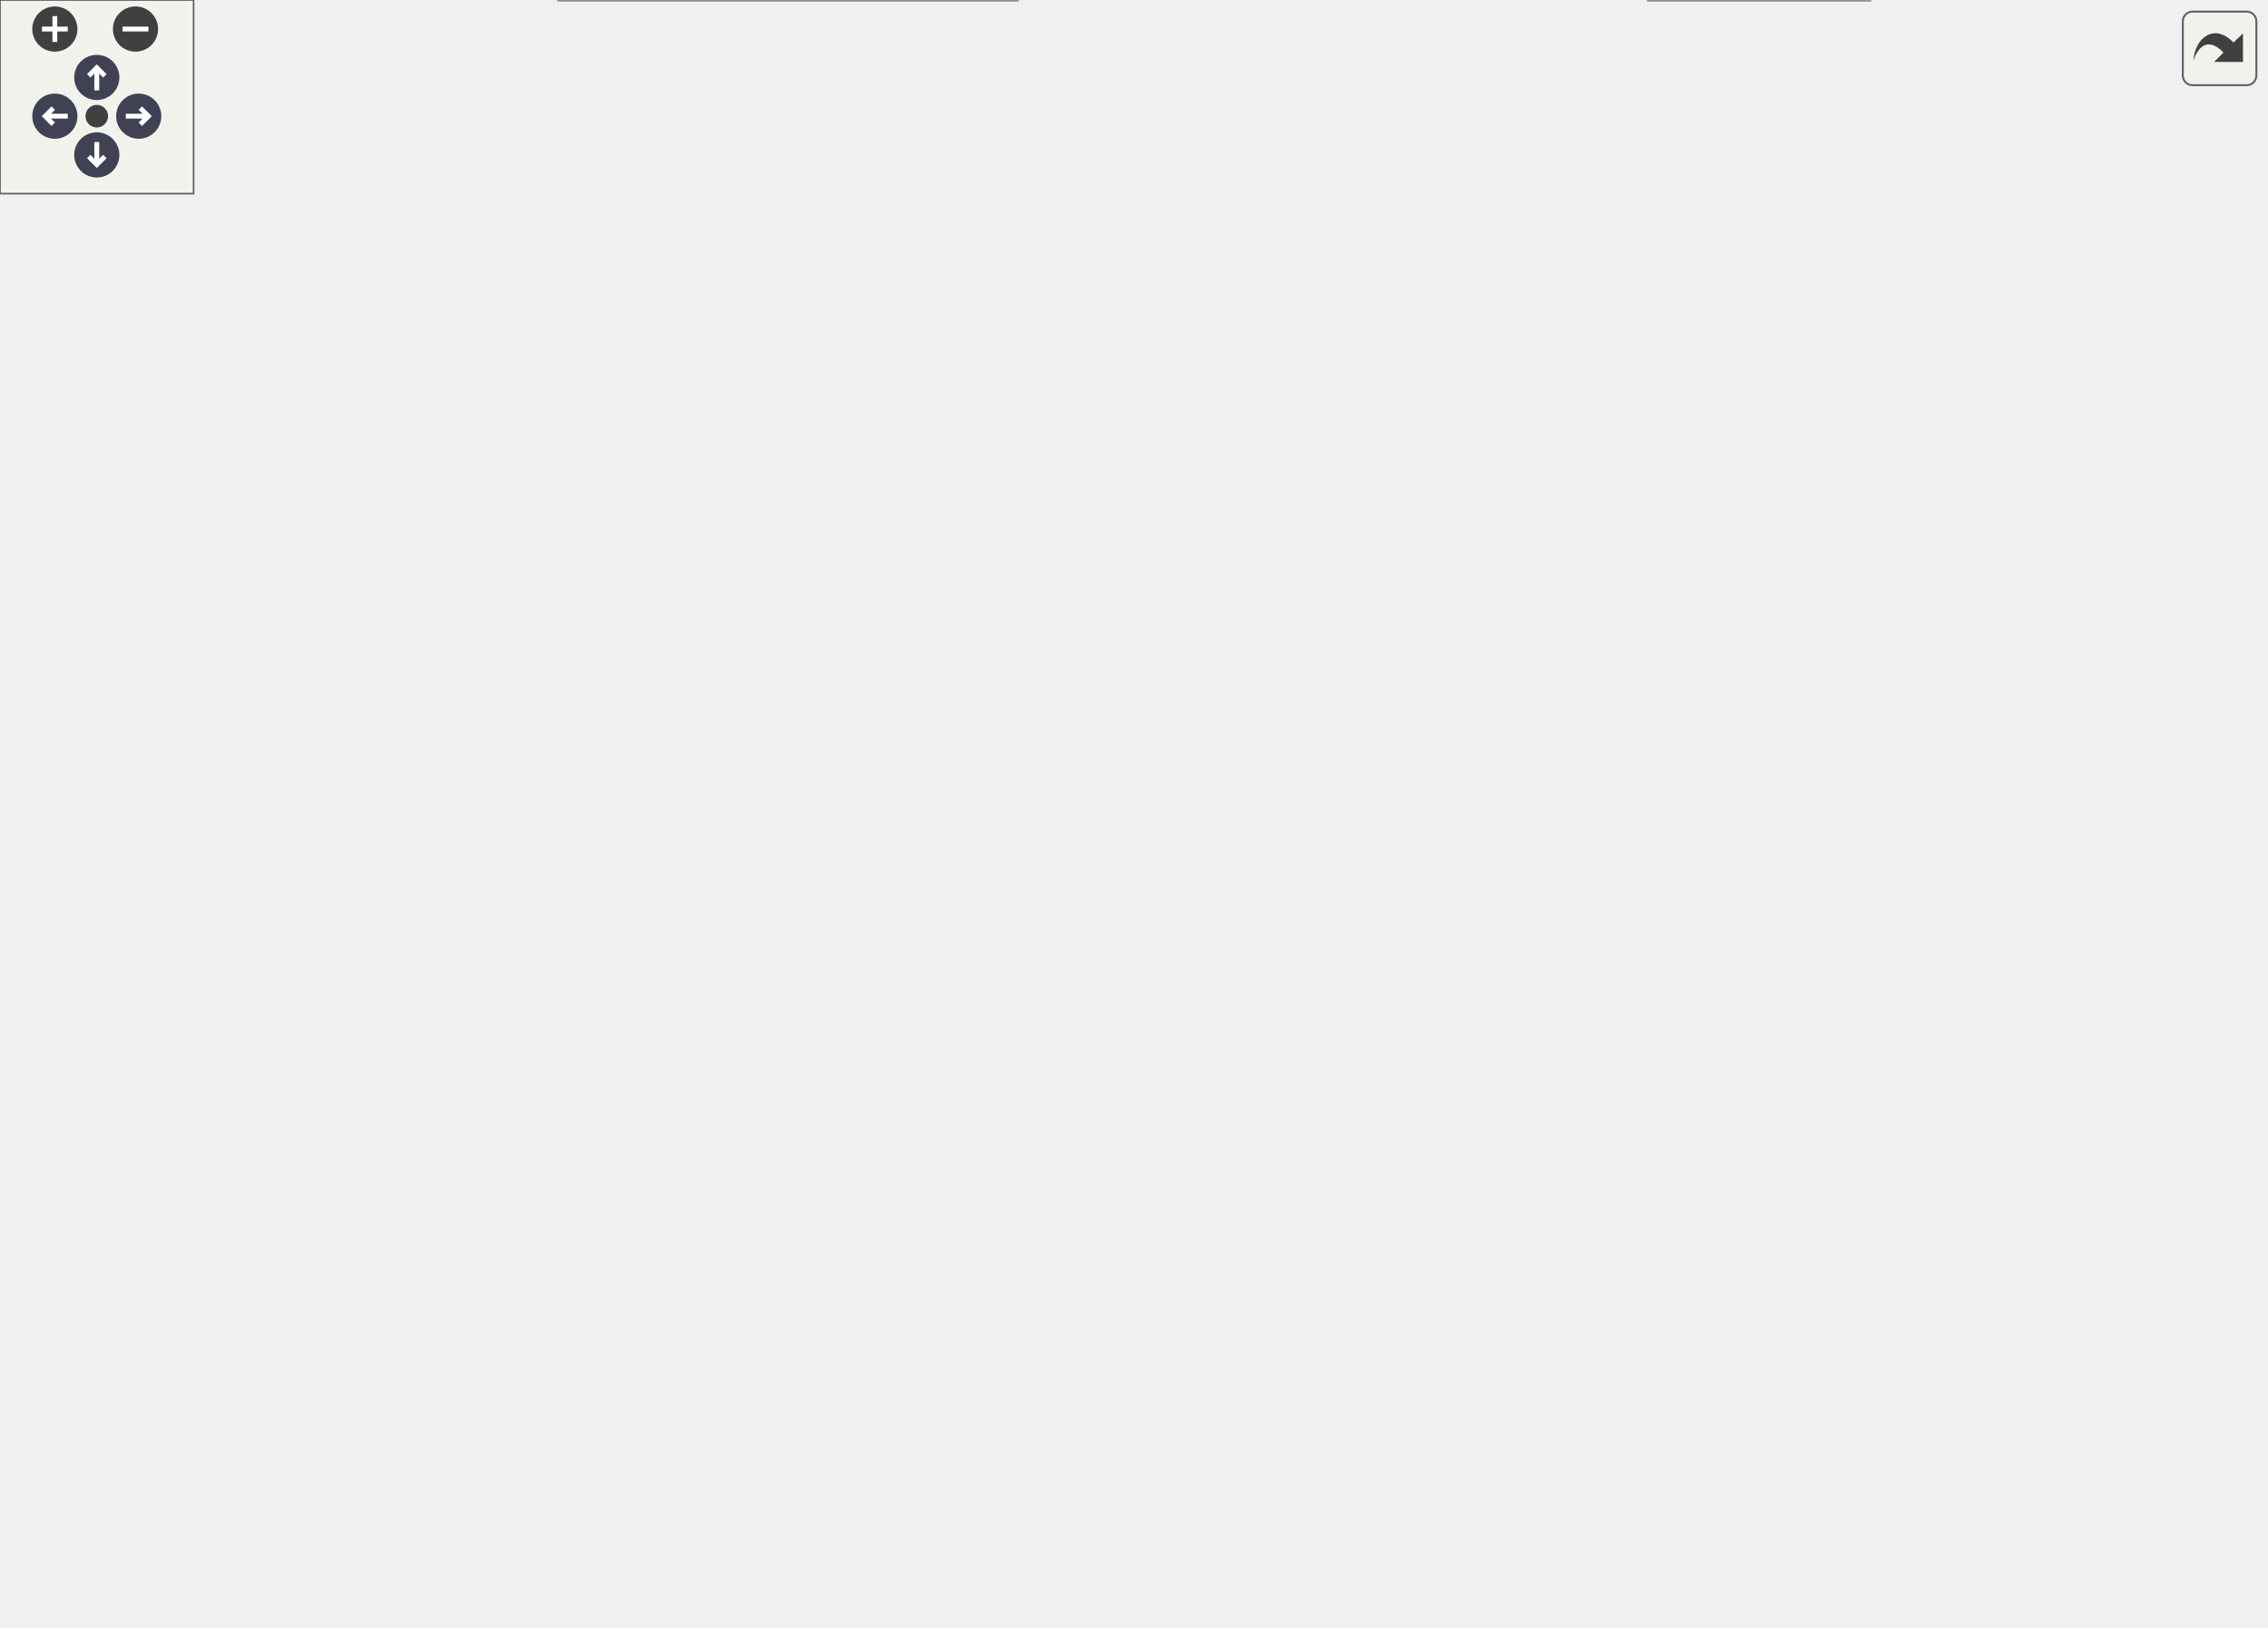
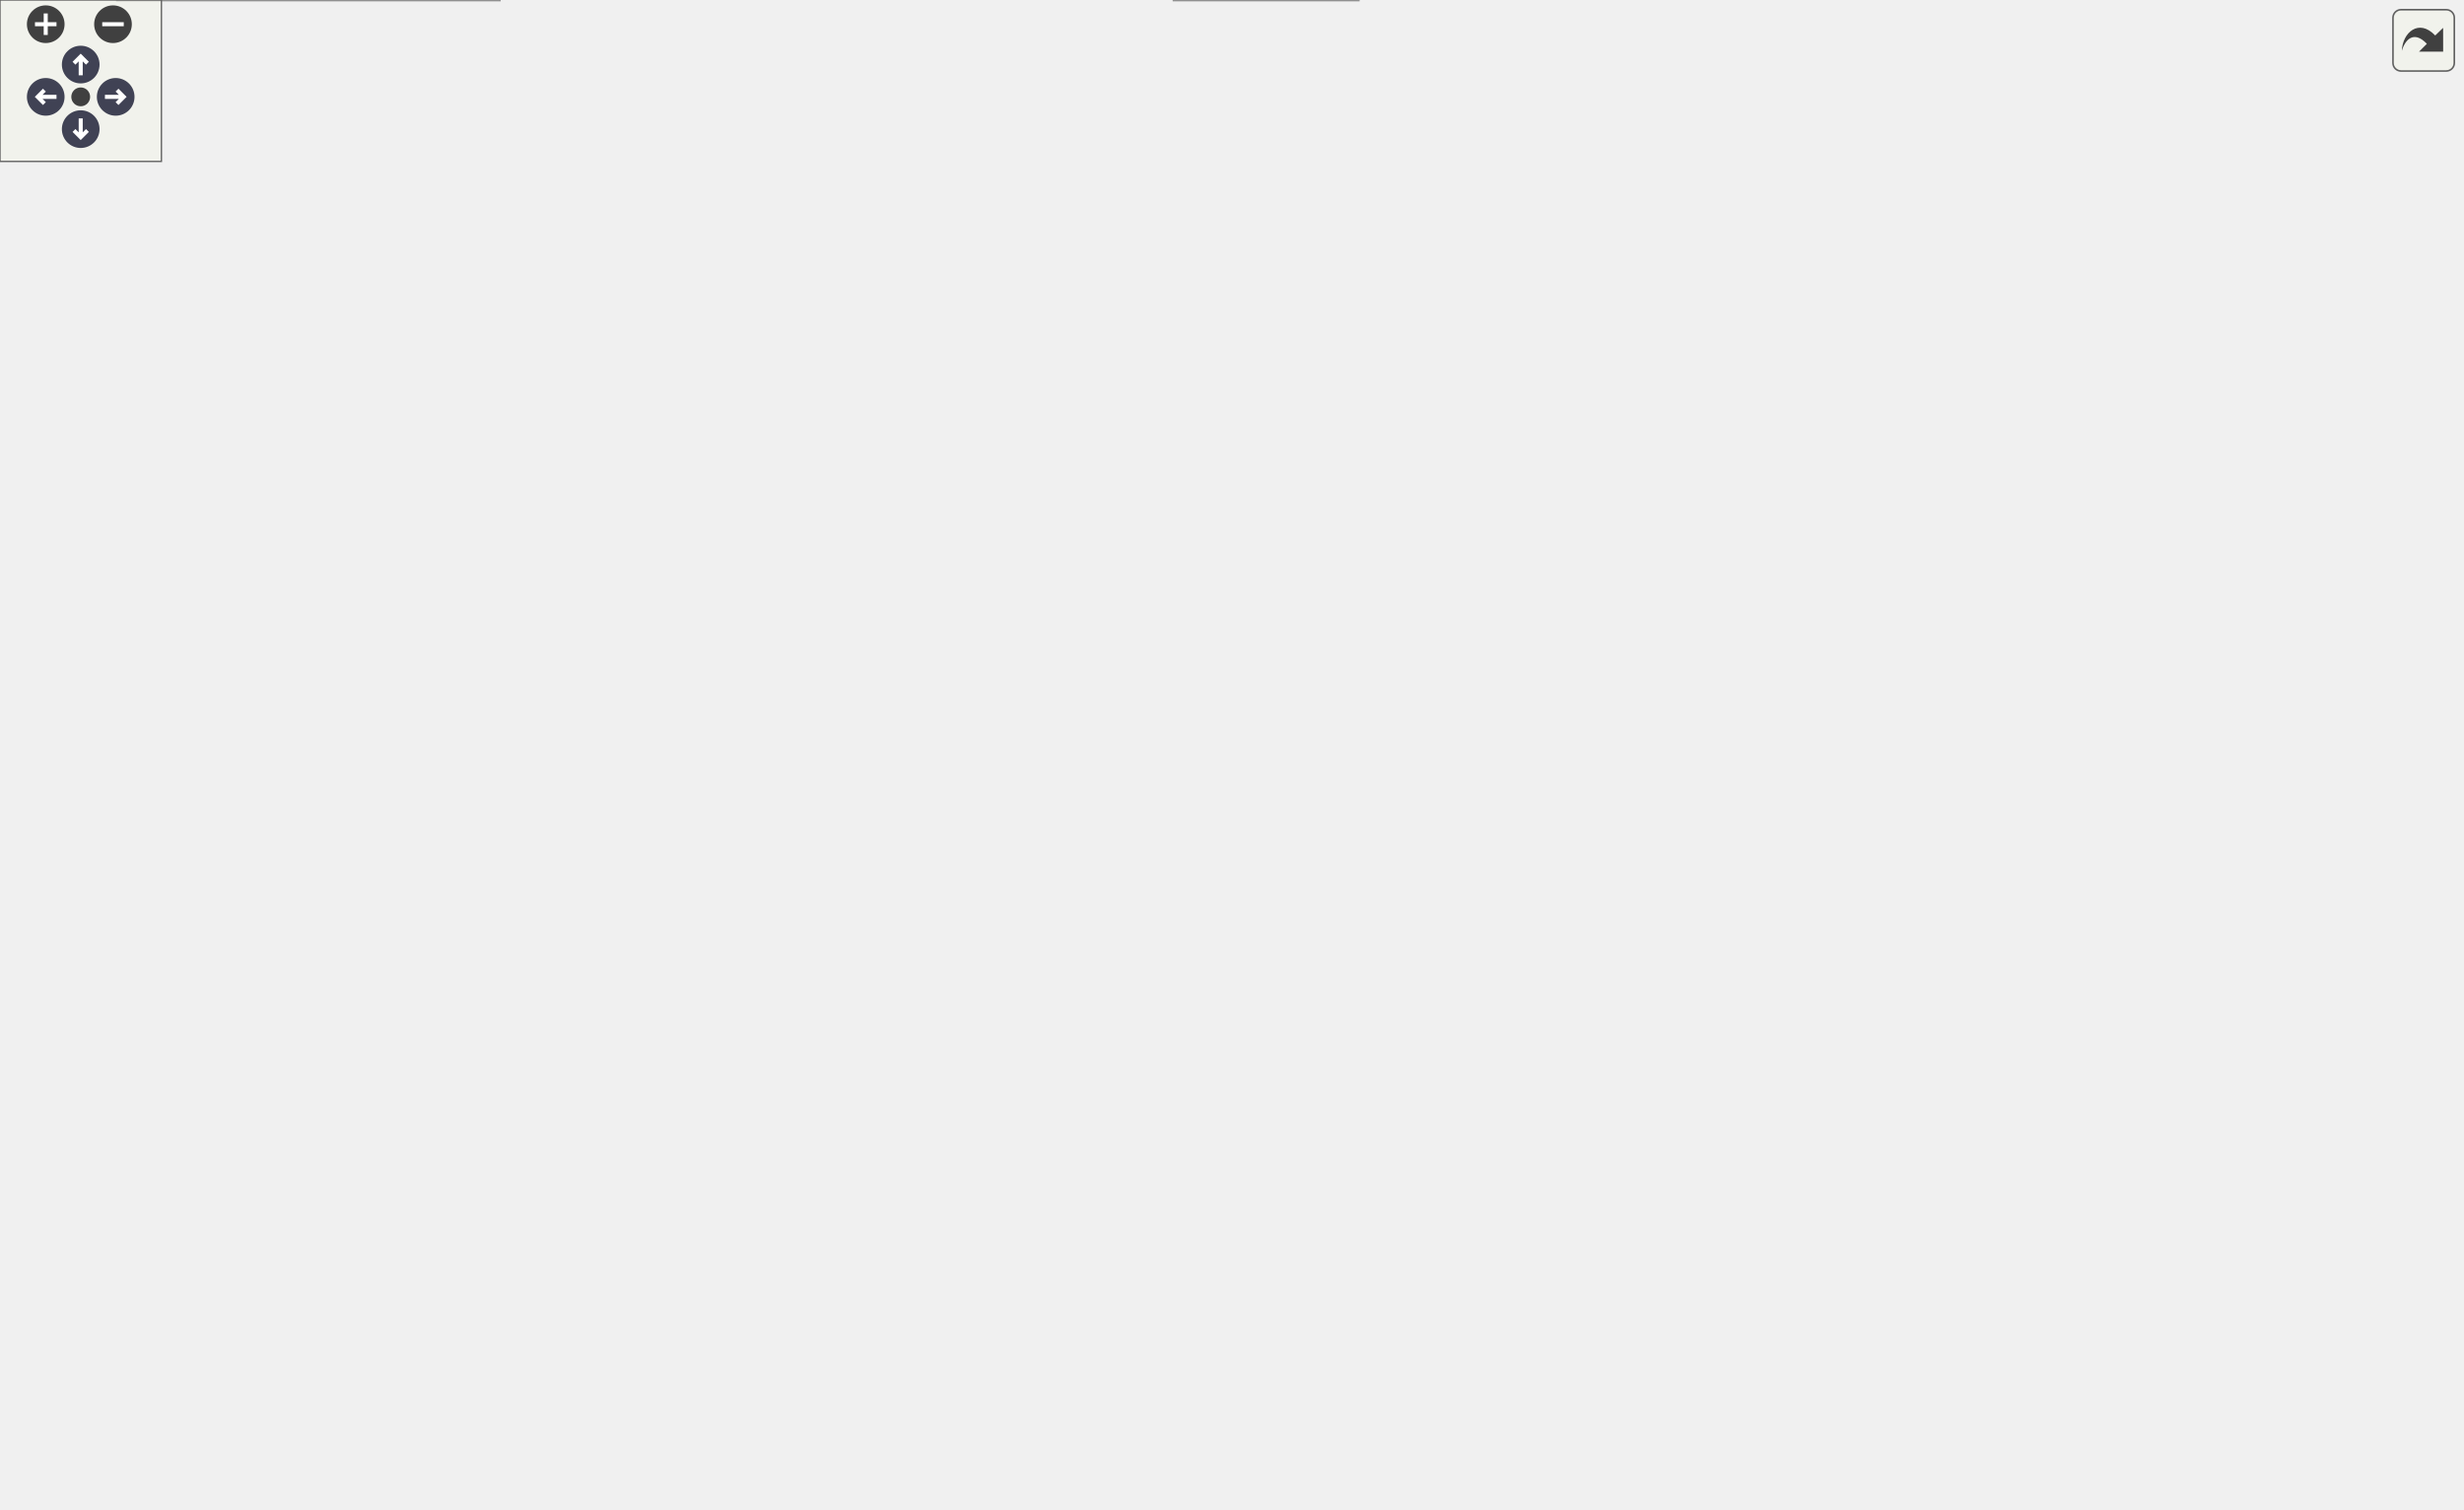
<svg xmlns="http://www.w3.org/2000/svg" xmlns:xlink="http://www.w3.org/1999/xlink" id="main" version="1.1" xml:space="preserve">
  <style type="text/css">
.node, .edge {opacity: 0.7;}
.node.selected, .edge.selected {opacity: 1;}
.edge:hover path { stroke: red; }
.edge:hover polygon { stroke: red; fill: red; }
</style>
  <defs>
    <circle id="rim" cx="0" cy="0" r="7" />
    <circle id="rim2" cx="0" cy="0" r="3.5" />
    <g id="zoomPlus">
      <use xlink:href="#rim" fill="#404040">
        <set attributeName="fill" to="#808080" begin="zoomplus.mouseover" end="zoomplus.mouseout" />
      </use>
      <path d="M-4,0h8M0,-4v8" fill="none" stroke="white" stroke-width="1.5" pointer-events="none" />
    </g>
    <g id="zoomMin">
      <use xlink:href="#rim" fill="#404040">
        <set attributeName="fill" to="#808080" begin="zoomminus.mouseover" end="zoomminus.mouseout" />
      </use>
      <path d="M-4,0h8" fill="none" stroke="white" stroke-width="1.5" pointer-events="none" />
    </g>
    <g id="arrowUp" transform="translate(30 24)">
      <use xlink:href="#rim" />
      <path pointer-events="none" fill="none" stroke="white" stroke-width="1.5" d="M0,-3.0v7 M-2.5,-0.5L0,-3.0L2.5,-0.5" />
    </g>
    <g id="arrowRight" transform="rotate(90) translate(36 -43)">
      <use xlink:href="#rim" />
      <path pointer-events="none" fill="none" stroke="white" stroke-width="1.5" d="M0,-3.0v7 M-2.5,-0.5L0,-3.0L2.5,-0.5" />
    </g>
    <g id="arrowDown" transform="rotate(180) translate(-30 -48)">
      <use xlink:href="#rim" />
      <path pointer-events="none" fill="none" stroke="white" stroke-width="1.5" d="M0,-3.0v7 M-2.5,-0.5L0,-3.0L2.5,-0.5" />
    </g>
    <g id="arrowLeft" transform="rotate(270) translate(-36 17)">
      <use xlink:href="#rim" />
      <path pointer-events="none" fill="none" stroke="white" stroke-width="1.5" d="M0,-3.0v7 M-2.5,-0.5L0,-3.0L2.5,-0.5" />
    </g>
    <g id="resetDef">
      <use xlink:href="#rim2" fill="#404040">
        <set attributeName="fill" to="#808080" begin="reset.mouseover" end="reset.mouseout" />
      </use>
    </g>
  </defs>
  <svg id="graph" class="graph">
    <g id="viewport">
      <g id="Node000001" class="node">
        <g id="a_Node000001">
          <a xlink:title="Global integer and precision settings.">
-             <polygon fill="#999999" stroke="#666666" points="442.74,-443.5 327.74,-443.5 327.74,-422.75 442.74,-422.75 442.74,-443.5" />
-             <text xml:space="preserve" text-anchor="middle" x="385.24" y="-430" font-family="Helvetica,sans-Serif" font-size="10.00">include/Settings.hpp</text>
+             <polygon fill="#999999" stroke="#666666" points="507.12,-500.25 392.12,-500.25 392.12,-479.5 507.12,-479.5 507.12,-500.25" />
+             <text xml:space="preserve" text-anchor="middle" x="449.62" y="-486.75" font-family="Helvetica,sans-Serif" font-size="10.00">include/Settings.hpp</text>
          </a>
        </g>
      </g>
      <g id="Node000002" class="node">
        <g id="a_Node000002">
          <a xlink:href="_move__tracker_8hpp.html" target="_top" xlink:title="Track ergodic moves.">
-             <polygon fill="white" stroke="#666666" points="186.49,-260.5 45.99,-260.5 45.99,-239.75 186.49,-239.75 186.49,-260.5" />
-             <text xml:space="preserve" text-anchor="middle" x="116.24" y="-247" font-family="Helvetica,sans-Serif" font-size="10.00">include/Move_tracker.hpp</text>
+             <polygon fill="white" stroke="#666666" points="273.88,-443.5 133.38,-443.5 133.38,-422.75 273.88,-422.75 273.88,-443.5" />
+             <text xml:space="preserve" text-anchor="middle" x="203.62" y="-430" font-family="Helvetica,sans-Serif" font-size="10.00">include/Move_tracker.hpp</text>
          </a>
        </g>
      </g>
      <g id="edge1_Node000001_Node000002" class="edge">
        <g id="a_edge1_Node000001_Node000002">
          <a xlink:title=" ">
-             <path fill="none" stroke="#63b8ff" d="M316.23,-421.5C216.85,-404.6 41.36,-368.21 5.24,-317.25 -14.67,-289.16 29.21,-270.98 67.53,-260.93" />
-             <polygon fill="#63b8ff" stroke="#63b8ff" points="315.43,-424.92 325.88,-423.12 316.59,-418.01 315.43,-424.92" />
+             <path fill="none" stroke="#63b8ff" d="M394.23,-476.55C350.03,-466.71 288.94,-453.11 247.95,-443.99" />
+             <polygon fill="#63b8ff" stroke="#63b8ff" points="393.36,-479.94 403.88,-478.69 394.88,-473.11 393.36,-479.94" />
          </a>
        </g>
      </g>
      <g id="Node000010" class="node">
        <g id="a_Node000010">
+           <a xlink:href="_utilities_8hpp.html" target="_top" xlink:title="Utility functions.">
+             <polygon fill="white" stroke="#666666" points="501.38,-380.38 387.88,-380.38 387.88,-359.62 501.38,-359.62 501.38,-380.38" />
+             <text xml:space="preserve" text-anchor="middle" x="444.62" y="-366.88" font-family="Helvetica,sans-Serif" font-size="10.00">include/Utilities.hpp</text>
+           </a>
+         </g>
+       </g>
+       <g id="edge30_Node000001_Node000010" class="edge">
+         <g id="a_edge30_Node000001_Node000010">
+           <a xlink:title=" ">
+             <path fill="none" stroke="#63b8ff" d="M448.73,-467.83C447.64,-442.15 445.85,-399.8 445.04,-380.78" />
+             <polygon fill="#63b8ff" stroke="#63b8ff" points="445.23,-467.87 449.15,-477.72 452.22,-467.58 445.23,-467.87" />
+           </a>
+         </g>
+       </g>
+       <g id="Node000016" class="node">
+         <g id="a_Node000016">
+           <a xlink:href="cdt-viewer_8cpp.html" target="_top" xlink:title="Render versioned 3D triangulation fixtures with CGAL and Qt.">
+             <polygon fill="white" stroke="#666666" points="768.5,-317.25 664.75,-317.25 664.75,-296.5 768.5,-296.5 768.5,-317.25" />
+             <text xml:space="preserve" text-anchor="middle" x="716.62" y="-303.75" font-family="Helvetica,sans-Serif" font-size="10.00">src/cdt-viewer.cpp</text>
+           </a>
+         </g>
+       </g>
+       <g id="edge31_Node000001_Node000016" class="edge">
+         <g id="a_edge31_Node000001_Node000016">
+           <a xlink:title=" ">
+             <path fill="none" stroke="#63b8ff" d="M469.48,-472.18C501.85,-445.38 568.5,-391.85 629.62,-353.25 651.37,-339.52 677.74,-326.2 695.7,-317.58" />
+             <polygon fill="#63b8ff" stroke="#63b8ff" points="467.55,-469.24 462.1,-478.33 472.03,-474.62 467.55,-469.24" />
+           </a>
+         </g>
+       </g>
+       <g id="Node000017" class="node">
+         <g id="a_Node000017">
          <a xlink:href="_mpfr__value_8hpp.html" target="_top" xlink:title="Scope-owned, value-returning MPFR operations.">
-             <polygon fill="white" stroke="#666666" points="688.24,-380.38 558.24,-380.38 558.24,-359.62 688.24,-359.62 688.24,-380.38" />
-             <text xml:space="preserve" text-anchor="middle" x="623.24" y="-366.88" font-family="Helvetica,sans-Serif" font-size="10.00">include/Mpfr_value.hpp</text>
-           </a>
-         </g>
-       </g>
-       <g id="edge12_Node000001_Node000010" class="edge">
-         <g id="a_edge12_Node000001_Node000010">
-           <a xlink:title=" ">
-             <path fill="none" stroke="#63b8ff" d="M434.38,-419.5C479.1,-408.02 544.19,-391.3 585.1,-380.8" />
-             <polygon fill="#63b8ff" stroke="#63b8ff" points="433.76,-416.05 424.95,-421.93 435.5,-422.83 433.76,-416.05" />
-           </a>
-         </g>
-       </g>
-       <g id="Node000012" class="node">
-         <g id="a_Node000012">
-           <a xlink:href="_triangulation__traits_8hpp.html" target="_top" xlink:title="Traits class for particular uses of CGAL.">
-             <polygon fill="white" stroke="#666666" points="329.87,-386.75 212.62,-386.75 212.62,-353.25 329.87,-353.25 329.87,-386.75" />
-             <text xml:space="preserve" text-anchor="start" x="220.62" y="-373.25" font-family="Helvetica,sans-Serif" font-size="10.00">include/Triangulation</text>
-             <text xml:space="preserve" text-anchor="middle" x="271.24" y="-360.5" font-family="Helvetica,sans-Serif" font-size="10.00">_traits.hpp</text>
-           </a>
-         </g>
-       </g>
-       <g id="edge15_Node000001_Node000012" class="edge">
-         <g id="a_edge15_Node000001_Node000012">
-           <a xlink:title=" ">
-             <path fill="none" stroke="#63b8ff" d="M357.09,-417.03C340.22,-407.98 318.76,-396.48 301.52,-387.23" />
-             <polygon fill="#63b8ff" stroke="#63b8ff" points="355.13,-419.95 365.59,-421.59 358.43,-413.78 355.13,-419.95" />
-           </a>
-         </g>
-       </g>
-       <g id="Node000018" class="node">
-         <g id="a_Node000018">
-           <a xlink:href="cdt-viewer_8cpp.html" target="_top" xlink:title="Render versioned 3D triangulation fixtures with CGAL and Qt.">
-             <polygon fill="white" stroke="#666666" points="464.12,-317.25 360.37,-317.25 360.37,-296.5 464.12,-296.5 464.12,-317.25" />
-             <text xml:space="preserve" text-anchor="middle" x="412.24" y="-303.75" font-family="Helvetica,sans-Serif" font-size="10.00">src/cdt-viewer.cpp</text>
-           </a>
-         </g>
-       </g>
-       <g id="edge30_Node000001_Node000018" class="edge">
-         <g id="a_edge30_Node000001_Node000018">
-           <a xlink:title=" ">
-             <path fill="none" stroke="#63b8ff" d="M389.74,-411.43C395.64,-384.26 405.77,-337.68 410.13,-317.58" />
-             <polygon fill="#63b8ff" stroke="#63b8ff" points="386.39,-410.38 387.68,-420.9 393.23,-411.87 386.39,-410.38" />
+             <polygon fill="white" stroke="#666666" points="421.62,-443.5 291.62,-443.5 291.62,-422.75 421.62,-422.75 421.62,-443.5" />
+             <text xml:space="preserve" text-anchor="middle" x="356.62" y="-430" font-family="Helvetica,sans-Serif" font-size="10.00">include/Mpfr_value.hpp</text>
+           </a>
+         </g>
+       </g>
+       <g id="edge23_Node000001_Node000017" class="edge">
+         <g id="a_edge23_Node000001_Node000017">
+           <a xlink:title=" ">
+             <path fill="none" stroke="#63b8ff" d="M423.09,-473.26C406.99,-463.78 386.95,-451.98 373.11,-443.83" />
+             <polygon fill="#63b8ff" stroke="#63b8ff" points="421.3,-476.26 431.69,-478.32 424.85,-470.23 421.3,-476.26" />
          </a>
        </g>
      </g>
      <g id="Node000019" class="node">
        <g id="a_Node000019">
-           <a xlink:href="_utilities_8hpp.html" target="_top" xlink:title="Utility functions.">
-             <polygon fill="white" stroke="#666666" points="526.99,-380.38 413.49,-380.38 413.49,-359.62 526.99,-359.62 526.99,-380.38" />
-             <text xml:space="preserve" text-anchor="middle" x="470.24" y="-366.88" font-family="Helvetica,sans-Serif" font-size="10.00">include/Utilities.hpp</text>
-           </a>
-         </g>
-       </g>
-       <g id="edge23_Node000001_Node000019" class="edge">
-         <g id="a_edge23_Node000001_Node000019">
-           <a xlink:title=" ">
-             <path fill="none" stroke="#63b8ff" d="M407.87,-415.85C423.4,-404.68 443.5,-390.23 456.62,-380.8" />
-             <polygon fill="#63b8ff" stroke="#63b8ff" points="406.2,-412.74 400.13,-421.42 410.29,-418.42 406.2,-412.74" />
+           <a xlink:href="_triangulation__traits_8hpp.html" target="_top" xlink:title="Traits class for particular uses of CGAL.">
+             <polygon fill="white" stroke="#666666" points="756.25,-386.75 639,-386.75 639,-353.25 756.25,-353.25 756.25,-386.75" />
+             <text xml:space="preserve" text-anchor="start" x="647" y="-373.25" font-family="Helvetica,sans-Serif" font-size="10.00">include/Triangulation</text>
+             <text xml:space="preserve" text-anchor="middle" x="697.62" y="-360.5" font-family="Helvetica,sans-Serif" font-size="10.00">_traits.hpp</text>
+           </a>
+         </g>
+       </g>
+       <g id="edge26_Node000001_Node000019" class="edge">
+         <g id="a_edge26_Node000001_Node000019">
+           <a xlink:title=" ">
+             <path fill="none" stroke="#63b8ff" d="M506.07,-476.26C534.4,-468.77 568.75,-457.89 597.62,-443.5 628.52,-428.1 660.11,-403.39 679.3,-387.18" />
+             <polygon fill="#63b8ff" stroke="#63b8ff" points="505.42,-472.81 496.6,-478.68 507.16,-479.59 505.42,-472.81" />
          </a>
        </g>
      </g>
      <g id="Node000003" class="node">
        <g id="a_Node000003">
          <a xlink:href="_ergodic__moves__3_8hpp.html" target="_top" xlink:title="Pachner moves on 2+1 dimensional foliated Delaunay triangulations.">
-             <polygon fill="white" stroke="#666666" points="371.49,-147 242.99,-147 242.99,-113.5 371.49,-113.5 371.49,-147" />
-             <text xml:space="preserve" text-anchor="start" x="250.99" y="-133.5" font-family="Helvetica,sans-Serif" font-size="10.00">include/Ergodic_moves</text>
-             <text xml:space="preserve" text-anchor="middle" x="307.24" y="-120.75" font-family="Helvetica,sans-Serif" font-size="10.00">_3.hpp</text>
+             <polygon fill="white" stroke="#666666" points="284.88,-147 156.38,-147 156.38,-113.5 284.88,-113.5 284.88,-147" />
+             <text xml:space="preserve" text-anchor="start" x="164.38" y="-133.5" font-family="Helvetica,sans-Serif" font-size="10.00">include/Ergodic_moves</text>
+             <text xml:space="preserve" text-anchor="middle" x="220.62" y="-120.75" font-family="Helvetica,sans-Serif" font-size="10.00">_3.hpp</text>
          </a>
        </g>
      </g>
      <g id="edge2_Node000002_Node000003" class="edge">
        <g id="a_edge2_Node000002_Node000003">
          <a xlink:title=" ">
-             <path fill="none" stroke="#63b8ff" d="M198.13,-240.31C225.55,-233.86 254.62,-222.78 276.24,-203.75 292.89,-189.1 300.88,-163.96 304.51,-147.47" />
-             <polygon fill="#63b8ff" stroke="#63b8ff" points="197.43,-236.88 188.39,-242.4 198.9,-243.72 197.43,-236.88" />
+             <path fill="none" stroke="#63b8ff" d="M208.22,-411.41C213.25,-386.84 220.62,-344.58 220.62,-307.88 220.62,-307.88 220.62,-307.88 220.62,-249.12 220.62,-212.7 220.62,-169.94 220.62,-147.27" />
+             <polygon fill="#63b8ff" stroke="#63b8ff" points="204.82,-410.53 206.16,-421.04 211.67,-411.99 204.82,-410.53" />
          </a>
        </g>
      </g>
      <g id="Node000008" class="node">
        <g id="a_Node000008">
          <a xlink:href="_move__outcome_8hpp.html" target="_top" xlink:title="Structured Pachner-move failures and transition outcomes.">
-             <polygon fill="white" stroke="#666666" points="267.37,-203.75 117.12,-203.75 117.12,-183 267.37,-183 267.37,-203.75" />
-             <text xml:space="preserve" text-anchor="middle" x="192.24" y="-190.25" font-family="Helvetica,sans-Serif" font-size="10.00">include/Move_outcome.hpp</text>
+             <polygon fill="white" stroke="#666666" points="192.75,-260.5 42.5,-260.5 42.5,-239.75 192.75,-239.75 192.75,-260.5" />
+             <text xml:space="preserve" text-anchor="middle" x="117.62" y="-247" font-family="Helvetica,sans-Serif" font-size="10.00">include/Move_outcome.hpp</text>
          </a>
        </g>
      </g>
      <g id="edge7_Node000002_Node000008" class="edge">
        <g id="a_edge7_Node000002_Node000008">
          <a xlink:title=" ">
-             <path fill="none" stroke="#63b8ff" d="M139.06,-232.69C152.01,-223.36 167.78,-212 178.77,-204.08" />
-             <polygon fill="#63b8ff" stroke="#63b8ff" points="137.13,-229.77 131.06,-238.45 141.22,-235.45 137.13,-229.77" />
+             <path fill="none" stroke="#63b8ff" d="M194.25,-412.39C175.91,-373.8 135.89,-289.57 122.27,-260.9" />
+             <polygon fill="#63b8ff" stroke="#63b8ff" points="190.9,-413.5 198.35,-421.03 197.22,-410.49 190.9,-413.5" />
          </a>
        </g>
      </g>
      <g id="Node000009" class="node">
        <g id="a_Node000009">
          <a xlink:href="_move__run_8hpp.html" target="_top" xlink:title="Shared value-oriented orchestration for ergodic-move strategies.">
-             <polygon fill="white" stroke="#666666" points="224.87,-140.62 101.62,-140.62 101.62,-119.88 224.87,-119.88 224.87,-140.62" />
-             <text xml:space="preserve" text-anchor="middle" x="163.24" y="-127.12" font-family="Helvetica,sans-Serif" font-size="10.00">include/Move_run.hpp</text>
+             <polygon fill="white" stroke="#666666" points="123.25,-140.62 0,-140.62 0,-119.88 123.25,-119.88 123.25,-140.62" />
+             <text xml:space="preserve" text-anchor="middle" x="61.62" y="-127.12" font-family="Helvetica,sans-Serif" font-size="10.00">include/Move_run.hpp</text>
          </a>
        </g>
      </g>
      <g id="edge9_Node000002_Node000009" class="edge">
        <g id="a_edge9_Node000002_Node000009">
          <a xlink:title=" ">
-             <path fill="none" stroke="#63b8ff" d="M108.52,-228.71C104.66,-215.23 102,-197.45 108.24,-183 116.1,-164.83 133.82,-150.09 147.04,-141.05" />
-             <polygon fill="#63b8ff" stroke="#63b8ff" points="105.07,-229.44 111.54,-237.83 111.71,-227.23 105.07,-229.44" />
+             <path fill="none" stroke="#63b8ff" d="M144.15,-419.41C88.74,-403.66 14.62,-370.83 14.62,-307.88 14.62,-307.88 14.62,-307.88 14.62,-249.12 14.62,-206.38 41.62,-160.73 54.69,-141.12" />
+             <polygon fill="#63b8ff" stroke="#63b8ff" points="142.92,-422.7 153.49,-421.94 144.75,-415.95 142.92,-422.7" />
+           </a>
+         </g>
+       </g>
+       <g id="edge12_Node000002_Node000010" class="edge">
+         <g id="a_edge12_Node000002_Node000010">
+           <a xlink:title=" ">
+             <path fill="none" stroke="#63b8ff" d="M253.39,-419.5C298.67,-408.02 364.58,-391.3 406,-380.8" />
+             <polygon fill="#63b8ff" stroke="#63b8ff" points="252.65,-416.08 243.81,-421.93 254.37,-422.87 252.65,-416.08" />
          </a>
        </g>
      </g>
      <g id="Node000004" class="node">
        <g id="a_Node000004">
          <a xlink:href="_metropolis_8hpp.html" target="_top" xlink:title="Perform Metropolis-Hastings algorithm on Delaunay Triangulations.">
-             <polygon fill="white" stroke="#666666" points="532.74,-77.5 405.74,-77.5 405.74,-56.75 532.74,-56.75 532.74,-77.5" />
-             <text xml:space="preserve" text-anchor="middle" x="469.24" y="-64" font-family="Helvetica,sans-Serif" font-size="10.00">include/Metropolis.hpp</text>
+             <polygon fill="white" stroke="#666666" points="391.12,-77.5 264.12,-77.5 264.12,-56.75 391.12,-56.75 391.12,-77.5" />
+             <text xml:space="preserve" text-anchor="middle" x="327.62" y="-64" font-family="Helvetica,sans-Serif" font-size="10.00">include/Metropolis.hpp</text>
          </a>
        </g>
      </g>
      <g id="edge3_Node000003_Node000004" class="edge">
        <g id="a_edge3_Node000003_Node000004">
          <a xlink:title=" ">
-             <path fill="none" stroke="#63b8ff" d="M360.97,-108.98C388.67,-98.53 421.18,-86.26 443.3,-77.92" />
-             <polygon fill="#63b8ff" stroke="#63b8ff" points="359.77,-105.69 351.65,-112.5 362.24,-112.24 359.77,-105.69" />
+             <path fill="none" stroke="#63b8ff" d="M258.56,-107.58C276.29,-97.45 296.53,-85.89 310.49,-77.92" />
+             <polygon fill="#63b8ff" stroke="#63b8ff" points="257.28,-104.28 250.33,-112.28 260.75,-110.36 257.28,-104.28" />
          </a>
        </g>
      </g>
      <g id="Node000006" class="node">
        <g id="a_Node000006">
          <a xlink:href="_move__command_8hpp.html" target="_top" xlink:title="Do ergodic moves using the Command pattern.">
-             <polygon fill="white" stroke="#666666" points="375.37,-77.5 219.12,-77.5 219.12,-56.75 375.37,-56.75 375.37,-77.5" />
-             <text xml:space="preserve" text-anchor="middle" x="297.24" y="-64" font-family="Helvetica,sans-Serif" font-size="10.00">include/Move_command.hpp</text>
+             <polygon fill="white" stroke="#666666" points="245.75,-77.5 89.5,-77.5 89.5,-56.75 245.75,-56.75 245.75,-77.5" />
+             <text xml:space="preserve" text-anchor="middle" x="167.62" y="-64" font-family="Helvetica,sans-Serif" font-size="10.00">include/Move_command.hpp</text>
          </a>
        </g>
      </g>
      <g id="edge5_Node000003_Node000006" class="edge">
        <g id="a_edge5_Node000003_Node000006">
          <a xlink:title=" ">
-             <path fill="none" stroke="#63b8ff" d="M302.78,-101.98C301.38,-93.41 299.92,-84.5 298.85,-77.97" />
-             <polygon fill="#63b8ff" stroke="#63b8ff" points="299.3,-102.39 304.37,-111.7 306.21,-101.26 299.3,-102.39" />
+             <path fill="none" stroke="#63b8ff" d="M199.25,-104.6C191.16,-95.26 182.4,-85.17 176.16,-77.97" />
+             <polygon fill="#63b8ff" stroke="#63b8ff" points="196.51,-106.78 205.71,-112.05 201.8,-102.2 196.51,-106.78" />
          </a>
        </g>
      </g>
      <g id="Node000005" class="node">
        <g id="a_Node000005">
          <a xlink:href="cdt_8cpp.html" target="_top" xlink:title="The main executable.">
-             <polygon fill="white" stroke="#666666" points="579.49,-20.75 510.99,-20.75 510.99,0 579.49,0 579.49,-20.75" />
-             <text xml:space="preserve" text-anchor="middle" x="545.24" y="-7.25" font-family="Helvetica,sans-Serif" font-size="10.00">src/cdt.cpp</text>
+             <polygon fill="white" stroke="#666666" points="504.88,-20.75 436.38,-20.75 436.38,0 504.88,0 504.88,-20.75" />
+             <text xml:space="preserve" text-anchor="middle" x="470.62" y="-7.25" font-family="Helvetica,sans-Serif" font-size="10.00">src/cdt.cpp</text>
          </a>
        </g>
      </g>
      <g id="edge4_Node000004_Node000005" class="edge">
        <g id="a_edge4_Node000004_Node000005">
          <a xlink:title=" ">
-             <path fill="none" stroke="#63b8ff" d="M492.06,-49.69C505.01,-40.36 520.78,-29 531.77,-21.08" />
-             <polygon fill="#63b8ff" stroke="#63b8ff" points="490.13,-46.77 484.06,-55.45 494.22,-52.45 490.13,-46.77" />
+             <path fill="none" stroke="#63b8ff" d="M363.9,-52.24C389.33,-42.5 422.68,-29.73 445.28,-21.08" />
+             <polygon fill="#63b8ff" stroke="#63b8ff" points="362.69,-48.95 354.6,-55.8 365.19,-55.49 362.69,-48.95" />
          </a>
        </g>
      </g>
      <g id="Node000007" class="node">
        <g id="a_Node000007">
          <a xlink:href="_move__always_8hpp.html" target="_top" xlink:title="Randomly selects moves to always perform on triangulations.">
-             <polygon fill="white" stroke="#666666" points="315.24,-20.75 173.24,-20.75 173.24,0 315.24,0 315.24,-20.75" />
-             <text xml:space="preserve" text-anchor="middle" x="244.24" y="-7.25" font-family="Helvetica,sans-Serif" font-size="10.00">include/Move_always.hpp</text>
+             <polygon fill="white" stroke="#666666" points="185.62,-20.75 43.62,-20.75 43.62,0 185.62,0 185.62,-20.75" />
+             <text xml:space="preserve" text-anchor="middle" x="114.62" y="-7.25" font-family="Helvetica,sans-Serif" font-size="10.00">include/Move_always.hpp</text>
          </a>
        </g>
      </g>
      <g id="edge6_Node000006_Node000007" class="edge">
        <g id="a_edge6_Node000006_Node000007">
          <a xlink:title=" ">
-             <path fill="none" stroke="#63b8ff" d="M279.99,-48.3C271.23,-39.25 260.92,-28.61 253.64,-21.08" />
-             <polygon fill="#63b8ff" stroke="#63b8ff" points="277.24,-50.5 286.72,-55.25 282.27,-45.63 277.24,-50.5" />
+             <path fill="none" stroke="#63b8ff" d="M150.37,-48.3C141.61,-39.25 131.31,-28.61 124.02,-21.08" />
+             <polygon fill="#63b8ff" stroke="#63b8ff" points="147.63,-50.5 157.1,-55.25 152.66,-45.63 147.63,-50.5" />
          </a>
        </g>
      </g>
      <g id="edge8_Node000008_Node000003" class="edge">
        <g id="a_edge8_Node000008_Node000003">
          <a xlink:title=" ">
-             <path fill="none" stroke="#63b8ff" d="M220.64,-177.28C237.66,-168.23 259.31,-156.73 276.7,-147.48" />
-             <polygon fill="#63b8ff" stroke="#63b8ff" points="219.24,-174.06 212.06,-181.84 222.53,-180.24 219.24,-174.06" />
+             <path fill="none" stroke="#63b8ff" d="M133.43,-231.04C153.41,-208.17 187.49,-169.17 206.59,-147.32" />
+             <polygon fill="#63b8ff" stroke="#63b8ff" points="130.99,-228.51 127.05,-238.34 136.27,-233.11 130.99,-228.51" />
          </a>
        </g>
      </g>
      <g id="edge10_Node000009_Node000004" class="edge">
        <g id="a_edge10_Node000009_Node000004">
          <a xlink:title=" ">
-             <path fill="none" stroke="#63b8ff" d="M217.96,-116.95C223.46,-115.77 228.96,-114.6 234.24,-113.5 296.49,-100.59 368.28,-86.9 415.96,-77.98" />
-             <polygon fill="#63b8ff" stroke="#63b8ff" points="217.26,-113.52 208.24,-119.08 218.75,-120.36 217.26,-113.52" />
+             <path fill="none" stroke="#63b8ff" d="M115.28,-116.92C165.29,-105.43 238.89,-88.52 284.99,-77.92" />
+             <polygon fill="#63b8ff" stroke="#63b8ff" points="114.8,-113.44 105.84,-119.09 116.37,-120.26 114.8,-113.44" />
          </a>
        </g>
      </g>
      <g id="edge11_Node000009_Node000007" class="edge">
        <g id="a_edge11_Node000009_Node000007">
          <a xlink:title=" ">
-             <path fill="none" stroke="#63b8ff" d="M175.1,-110.19C184.4,-95.43 197.81,-74.57 210.24,-56.75 219.03,-44.16 229.73,-30.06 236.75,-20.97" />
-             <polygon fill="#63b8ff" stroke="#63b8ff" points="172.27,-108.11 169.93,-118.45 178.2,-111.83 172.27,-108.11" />
+             <path fill="none" stroke="#63b8ff" d="M64.88,-108.39C67.72,-93.48 72.67,-73.23 80.62,-56.75 87.13,-43.27 97.9,-29.81 105.57,-21.08" />
+             <polygon fill="#63b8ff" stroke="#63b8ff" points="61.48,-107.51 63.22,-117.96 68.37,-108.7 61.48,-107.51" />
+           </a>
+         </g>
+       </g>
+       <g id="edge18_Node000010_Node000004" class="edge">
+         <g id="a_edge18_Node000010_Node000004">
+           <a xlink:title=" ">
+             <path fill="none" stroke="#63b8ff" d="M430.82,-349.82C416.02,-327.32 394.62,-288.35 394.62,-251.12 394.62,-251.12 394.62,-251.12 394.62,-192.38 394.62,-144.59 355.75,-97.51 337.22,-77.79" />
+             <polygon fill="#63b8ff" stroke="#63b8ff" points="427.85,-351.67 436.39,-357.95 433.63,-347.72 427.85,-351.67" />
          </a>
        </g>
      </g>
      <g id="Node000011" class="node">
        <g id="a_Node000011">
-           <a xlink:href="_s3_action_8hpp.html" target="_top" xlink:title="Calculate S3 bulk actions on 3D Delaunay Triangulations.">
-             <polygon fill="white" stroke="#666666" points="702.24,-260.5 584.24,-260.5 584.24,-239.75 702.24,-239.75 702.24,-260.5" />
-             <text xml:space="preserve" text-anchor="middle" x="643.24" y="-247" font-family="Helvetica,sans-Serif" font-size="10.00">include/S3Action.hpp</text>
+           <a xlink:href="_foliated__triangulation_8hpp.html" target="_top" xlink:title="Create foliated spherical triangulations.">
+             <polygon fill="white" stroke="#666666" points="646.5,-317.25 464.75,-317.25 464.75,-296.5 646.5,-296.5 646.5,-317.25" />
+             <text xml:space="preserve" text-anchor="middle" x="555.62" y="-303.75" font-family="Helvetica,sans-Serif" font-size="10.00">include/Foliated_triangulation.hpp</text>
          </a>
        </g>
      </g>
      <g id="edge13_Node000010_Node000011" class="edge">
        <g id="a_edge13_Node000010_Node000011">
          <a xlink:title=" ">
-             <path fill="none" stroke="#63b8ff" d="M626.75,-348.31C631.11,-322.66 638.34,-280.01 641.58,-260.9" />
-             <polygon fill="#63b8ff" stroke="#63b8ff" points="623.36,-347.42 625.13,-357.86 630.26,-348.59 623.36,-347.42" />
-           </a>
-         </g>
-       </g>
-       <g id="edge14_Node000011_Node000004" class="edge">
-         <g id="a_edge14_Node000011_Node000004">
-           <a xlink:title=" ">
-             <path fill="none" stroke="#63b8ff" d="M653.54,-229.15C658.99,-215.85 663.57,-198.11 658.24,-183 645.05,-145.59 634.74,-136.25 602.24,-113.5 577.36,-96.08 545.22,-84.87 518.77,-77.96" />
-             <polygon fill="#63b8ff" stroke="#63b8ff" points="650.4,-227.59 649.38,-238.14 656.75,-230.53 650.4,-227.59" />
+             <path fill="none" stroke="#63b8ff" d="M472.47,-353.67C492.96,-342.38 520.21,-327.38 537.84,-317.67" />
+             <polygon fill="#63b8ff" stroke="#63b8ff" points="470.86,-350.56 463.78,-358.45 474.23,-356.69 470.86,-350.56" />
+           </a>
+         </g>
+       </g>
+       <g id="Node000015" class="node">
+         <g id="a_Node000015">
+           <a xlink:href="_runtime__config_8hpp.html" target="_top" xlink:title="Validated runtime configuration for CDT++ command-line programs.">
+             <polygon fill="white" stroke="#666666" points="710.12,-203.75 559.12,-203.75 559.12,-183 710.12,-183 710.12,-203.75" />
+             <text xml:space="preserve" text-anchor="middle" x="634.62" y="-190.25" font-family="Helvetica,sans-Serif" font-size="10.00">include/Runtime_config.hpp</text>
+           </a>
+         </g>
+       </g>
+       <g id="edge19_Node000010_Node000015" class="edge">
+         <g id="a_edge19_Node000010_Node000015">
+           <a xlink:title=" ">
+             <path fill="none" stroke="#63b8ff" d="M442.45,-348.06C441.97,-332.21 443.94,-310.82 455.62,-296.5 484.97,-260.56 513.32,-283.49 553.62,-260.5 582.01,-244.31 610.52,-218.2 624.95,-204.12" />
+             <polygon fill="#63b8ff" stroke="#63b8ff" points="438.95,-348.08 443.13,-357.82 445.93,-347.6 438.95,-348.08" />
+           </a>
+         </g>
+       </g>
+       <g id="edge22_Node000010_Node000016" class="edge">
+         <g id="a_edge22_Node000010_Node000016">
+           <a xlink:title=" ">
+             <path fill="none" stroke="#63b8ff" d="M499.49,-356.67C550.63,-345.18 625.89,-328.27 673.03,-317.67" />
+             <polygon fill="#63b8ff" stroke="#63b8ff" points="498.79,-353.24 489.8,-358.85 500.33,-360.07 498.79,-353.24" />
+           </a>
+         </g>
+       </g>
+       <g id="Node000012" class="node">
+         <g id="a_Node000012">
+           <a xlink:href="_geometry_8hpp.html" target="_top" xlink:title="Geometric scalars of the Manifold used to calculate the Regge action.">
+             <polygon fill="white" stroke="#666666" points="544.88,-260.5 422.38,-260.5 422.38,-239.75 544.88,-239.75 544.88,-260.5" />
+             <text xml:space="preserve" text-anchor="middle" x="483.62" y="-247" font-family="Helvetica,sans-Serif" font-size="10.00">include/Geometry.hpp</text>
+           </a>
+         </g>
+       </g>
+       <g id="edge14_Node000011_Node000012" class="edge">
+         <g id="a_edge14_Node000011_Node000012">
+           <a xlink:title=" ">
+             <path fill="none" stroke="#63b8ff" d="M533.65,-289.16C521.44,-279.88 506.69,-268.67 496.39,-260.83" />
+             <polygon fill="#63b8ff" stroke="#63b8ff" points="531.47,-291.9 541.55,-295.17 535.71,-286.33 531.47,-291.9" />
          </a>
        </g>
      </g>
      <g id="Node000013" class="node">
        <g id="a_Node000013">
-           <a xlink:href="_foliated__triangulation_8hpp.html" target="_top" xlink:title="Create foliated spherical triangulations.">
-             <polygon fill="white" stroke="#666666" points="342.12,-317.25 160.37,-317.25 160.37,-296.5 342.12,-296.5 342.12,-317.25" />
-             <text xml:space="preserve" text-anchor="middle" x="251.24" y="-303.75" font-family="Helvetica,sans-Serif" font-size="10.00">include/Foliated_triangulation.hpp</text>
-           </a>
-         </g>
-       </g>
-       <g id="edge16_Node000012_Node000013" class="edge">
-         <g id="a_edge16_Node000012_Node000013">
-           <a xlink:title=" ">
-             <path fill="none" stroke="#63b8ff" d="M262.42,-342.02C259.58,-333.37 256.62,-324.32 254.46,-317.72" />
-             <polygon fill="#63b8ff" stroke="#63b8ff" points="259.08,-343.09 265.52,-351.5 265.73,-340.91 259.08,-343.09" />
-           </a>
-         </g>
-       </g>
-       <g id="Node000017" class="node">
-         <g id="a_Node000017">
-           <a xlink:href="_formatters_8hpp.html" target="_top" xlink:title="Formatter specializations for various types.">
-             <polygon fill="white" stroke="#666666" points="142.49,-317.25 13.99,-317.25 13.99,-296.5 142.49,-296.5 142.49,-317.25" />
-             <text xml:space="preserve" text-anchor="middle" x="78.24" y="-303.75" font-family="Helvetica,sans-Serif" font-size="10.00">include/Formatters.hpp</text>
-           </a>
-         </g>
-       </g>
-       <g id="edge21_Node000012_Node000017" class="edge">
-         <g id="a_edge21_Node000012_Node000017">
-           <a xlink:title=" ">
-             <path fill="none" stroke="#63b8ff" d="M209.42,-349.42C175.96,-338.82 136.09,-326.19 109.15,-317.67" />
-             <polygon fill="#63b8ff" stroke="#63b8ff" points="208,-352.64 218.59,-352.32 210.11,-345.97 208,-352.64" />
-           </a>
-         </g>
-       </g>
-       <g id="edge22_Node000012_Node000018" class="edge">
-         <g id="a_edge22_Node000012_Node000018">
-           <a xlink:title=" ">
-             <path fill="none" stroke="#63b8ff" d="M318.97,-348.31C342.86,-337.95 370.67,-325.9 389.66,-317.67" />
-             <polygon fill="#63b8ff" stroke="#63b8ff" points="317.83,-344.99 310.05,-352.18 320.61,-351.41 317.83,-344.99" />
+           <a xlink:href="_manifold_8hpp.html" target="_top" xlink:title="Data structures for manifolds.">
+             <polygon fill="white" stroke="#666666" points="540.62,-203.75 422.62,-203.75 422.62,-183 540.62,-183 540.62,-203.75" />
+             <text xml:space="preserve" text-anchor="middle" x="481.62" y="-190.25" font-family="Helvetica,sans-Serif" font-size="10.00">include/Manifold.hpp</text>
+           </a>
+         </g>
+       </g>
+       <g id="edge15_Node000012_Node000013" class="edge">
+         <g id="a_edge15_Node000012_Node000013">
+           <a xlink:title=" ">
+             <path fill="none" stroke="#63b8ff" d="M482.85,-227.88C482.55,-219.66 482.22,-210.68 481.98,-204.08" />
+             <polygon fill="#63b8ff" stroke="#63b8ff" points="479.35,-227.96 483.21,-237.82 486.34,-227.7 479.35,-227.96" />
+           </a>
+         </g>
+       </g>
+       <g id="edge16_Node000013_Node000003" class="edge">
+         <g id="a_edge16_Node000013_Node000003">
+           <a xlink:title=" ">
+             <path fill="none" stroke="#63b8ff" d="M428.7,-179.98C387.15,-170.25 329.12,-156.66 284.9,-146.3" />
+             <polygon fill="#63b8ff" stroke="#63b8ff" points="427.68,-183.34 438.22,-182.21 429.28,-176.52 427.68,-183.34" />
          </a>
        </g>
      </g>
      <g id="Node000014" class="node">
        <g id="a_Node000014">
-           <a xlink:href="_geometry_8hpp.html" target="_top" xlink:title="Geometric scalars of the Manifold used to calculate the Regge action.">
-             <polygon fill="white" stroke="#666666" points="334.49,-260.5 211.99,-260.5 211.99,-239.75 334.49,-239.75 334.49,-260.5" />
-             <text xml:space="preserve" text-anchor="middle" x="273.24" y="-247" font-family="Helvetica,sans-Serif" font-size="10.00">include/Geometry.hpp</text>
+           <a xlink:href="initialize_8cpp.html" target="_top" xlink:title="Generates initial spacetimes.">
+             <polygon fill="white" stroke="#666666" points="548.38,-140.62 452.88,-140.62 452.88,-119.88 548.38,-119.88 548.38,-140.62" />
+             <text xml:space="preserve" text-anchor="middle" x="500.62" y="-127.12" font-family="Helvetica,sans-Serif" font-size="10.00">src/initialize.cpp</text>
          </a>
        </g>
      </g>
      <g id="edge17_Node000013_Node000014" class="edge">
        <g id="a_edge17_Node000013_Node000014">
          <a xlink:title=" ">
-             <path fill="none" stroke="#63b8ff" d="M259.43,-285.49C262.82,-277.05 266.6,-267.66 269.34,-260.83" />
-             <polygon fill="#63b8ff" stroke="#63b8ff" points="256.22,-284.1 255.74,-294.68 262.72,-286.71 256.22,-284.1" />
-           </a>
-         </g>
-       </g>
-       <g id="Node000015" class="node">
-         <g id="a_Node000015">
-           <a xlink:href="_manifold_8hpp.html" target="_top" xlink:title="Data structures for manifolds.">
-             <polygon fill="white" stroke="#666666" points="441.24,-203.75 323.24,-203.75 323.24,-183 441.24,-183 441.24,-203.75" />
-             <text xml:space="preserve" text-anchor="middle" x="382.24" y="-190.25" font-family="Helvetica,sans-Serif" font-size="10.00">include/Manifold.hpp</text>
-           </a>
-         </g>
-       </g>
-       <g id="edge18_Node000014_Node000015" class="edge">
-         <g id="a_edge18_Node000014_Node000015">
-           <a xlink:title=" ">
-             <path fill="none" stroke="#63b8ff" d="M303,-234.18C322.09,-224.59 346.31,-212.42 362.92,-204.08" />
-             <polygon fill="#63b8ff" stroke="#63b8ff" points="301.45,-231.04 294.08,-238.66 304.59,-237.3 301.45,-231.04" />
-           </a>
-         </g>
-       </g>
-       <g id="edge19_Node000015_Node000003" class="edge">
-         <g id="a_edge19_Node000015_Node000003">
-           <a xlink:title=" ">
-             <path fill="none" stroke="#63b8ff" d="M361.48,-175.46C350.77,-166.72 337.76,-156.12 327.16,-147.48" />
-             <polygon fill="#63b8ff" stroke="#63b8ff" points="359.06,-177.99 369.02,-181.6 363.48,-172.57 359.06,-177.99" />
-           </a>
-         </g>
-       </g>
-       <g id="Node000016" class="node">
-         <g id="a_Node000016">
-           <a xlink:href="initialize_8cpp.html" target="_top" xlink:title="Generates initial spacetimes.">
-             <polygon fill="white" stroke="#666666" points="592.99,-140.62 497.49,-140.62 497.49,-119.88 592.99,-119.88 592.99,-140.62" />
-             <text xml:space="preserve" text-anchor="middle" x="545.24" y="-127.12" font-family="Helvetica,sans-Serif" font-size="10.00">src/initialize.cpp</text>
-           </a>
-         </g>
-       </g>
-       <g id="edge20_Node000015_Node000016" class="edge">
-         <g id="a_edge20_Node000015_Node000016">
-           <a xlink:title=" ">
-             <path fill="none" stroke="#63b8ff" d="M419.06,-178.57C449.53,-167.14 492.05,-151.2 519.12,-141.05" />
-             <polygon fill="#63b8ff" stroke="#63b8ff" points="417.98,-175.23 409.85,-182.02 420.44,-181.79 417.98,-175.23" />
-           </a>
-         </g>
-       </g>
-       <g id="edge25_Node000019_Node000004" class="edge">
-         <g id="a_edge25_Node000019_Node000004">
-           <a xlink:title=" ">
-             <path fill="none" stroke="#63b8ff" d="M471.73,-348.05C472.33,-338.64 472.95,-327.39 473.24,-317.25 473.51,-308.03 473.32,-305.72 473.24,-296.5 472.5,-211.64 470.2,-109.07 469.47,-77.7" />
-             <polygon fill="#63b8ff" stroke="#63b8ff" points="468.25,-347.75 471.06,-357.96 475.23,-348.22 468.25,-347.75" />
-           </a>
-         </g>
-       </g>
-       <g id="edge24_Node000019_Node000013" class="edge">
-         <g id="a_edge24_Node000019_Node000013">
-           <a xlink:title=" ">
-             <path fill="none" stroke="#63b8ff" d="M423.97,-356.09C382.86,-344.61 323.66,-328.09 286.34,-317.67" />
-             <polygon fill="#63b8ff" stroke="#63b8ff" points="423.03,-359.46 433.6,-358.77 424.91,-352.71 423.03,-359.46" />
-           </a>
-         </g>
-       </g>
-       <g id="edge29_Node000019_Node000018" class="edge">
-         <g id="a_edge29_Node000019_Node000018">
-           <a xlink:title=" ">
-             <path fill="none" stroke="#63b8ff" d="M453.23,-351.07C442.8,-340.08 429.86,-326.45 421.35,-317.47" />
-             <polygon fill="#63b8ff" stroke="#63b8ff" points="450.46,-353.24 459.88,-358.08 455.54,-348.42 450.46,-353.24" />
+             <path fill="none" stroke="#63b8ff" d="M488.02,-171.79C491.28,-161.33 495.07,-149.11 497.64,-140.84" />
+             <polygon fill="#63b8ff" stroke="#63b8ff" points="484.75,-170.52 485.13,-181.11 491.44,-172.6 484.75,-170.52" />
+           </a>
+         </g>
+       </g>
+       <g id="edge20_Node000015_Node000005" class="edge">
+         <g id="a_edge20_Node000015_Node000005">
+           <a xlink:title=" ">
+             <path fill="none" stroke="#63b8ff" d="M618.08,-174.11C583.75,-136.22 505.79,-50.19 479.49,-21.15" />
+             <polygon fill="#63b8ff" stroke="#63b8ff" points="615.48,-176.46 624.79,-181.52 620.67,-171.76 615.48,-176.46" />
+           </a>
+         </g>
+       </g>
+       <g id="edge21_Node000015_Node000014" class="edge">
+         <g id="a_edge21_Node000015_Node000014">
+           <a xlink:title=" ">
+             <path fill="none" stroke="#63b8ff" d="M602.7,-177.81C577.78,-166.45 543.86,-150.97 522.1,-141.05" />
+             <polygon fill="#63b8ff" stroke="#63b8ff" points="601.17,-180.96 611.72,-181.93 604.07,-174.59 601.17,-180.96" />
+           </a>
+         </g>
+       </g>
+       <g id="Node000018" class="node">
+         <g id="a_Node000018">
+           <a xlink:href="_s3_action_8hpp.html" target="_top" xlink:title="Calculate S3 bulk actions on 3D Delaunay Triangulations.">
+             <polygon fill="white" stroke="#666666" points="366.62,-260.5 248.62,-260.5 248.62,-239.75 366.62,-239.75 366.62,-260.5" />
+             <text xml:space="preserve" text-anchor="middle" x="307.62" y="-247" font-family="Helvetica,sans-Serif" font-size="10.00">include/S3Action.hpp</text>
+           </a>
+         </g>
+       </g>
+       <g id="edge24_Node000017_Node000018" class="edge">
+         <g id="a_edge24_Node000017_Node000018">
+           <a xlink:title=" ">
+             <path fill="none" stroke="#63b8ff" d="M351.01,-411.39C340.44,-372.35 317.97,-289.32 310.27,-260.9" />
+             <polygon fill="#63b8ff" stroke="#63b8ff" points="347.6,-412.19 353.6,-420.93 354.36,-410.37 347.6,-412.19" />
+           </a>
+         </g>
+       </g>
+       <g id="edge25_Node000018_Node000004" class="edge">
+         <g id="a_edge25_Node000018_Node000004">
+           <a xlink:title=" ">
+             <path fill="none" stroke="#63b8ff" d="M309.94,-228.14C314.27,-189 323.41,-106.26 326.54,-77.9" />
+             <polygon fill="#63b8ff" stroke="#63b8ff" points="306.49,-227.57 308.87,-237.89 313.44,-228.33 306.49,-227.57" />
+           </a>
+         </g>
+       </g>
+       <g id="edge27_Node000019_Node000011" class="edge">
+         <g id="a_edge27_Node000019_Node000011">
+           <a xlink:title=" ">
+             <path fill="none" stroke="#63b8ff" d="M649.56,-348.31C625.5,-337.95 597.5,-325.9 578.37,-317.67" />
+             <polygon fill="#63b8ff" stroke="#63b8ff" points="647.99,-351.44 658.55,-352.18 650.75,-345.01 647.99,-351.44" />
+           </a>
+         </g>
+       </g>
+       <g id="edge29_Node000019_Node000016" class="edge">
+         <g id="a_edge29_Node000019_Node000016">
+           <a xlink:title=" ">
+             <path fill="none" stroke="#63b8ff" d="M706.01,-342.02C708.7,-333.37 711.51,-324.32 713.57,-317.72" />
+             <polygon fill="#63b8ff" stroke="#63b8ff" points="702.69,-340.91 703.07,-351.49 709.38,-342.98 702.69,-340.91" />
          </a>
        </g>
      </g>
      <g id="Node000020" class="node">
        <g id="a_Node000020">
-           <a xlink:href="_runtime__config_8hpp.html" target="_top" xlink:title="Validated runtime configuration for CDT++ command-line programs.">
-             <polygon fill="white" stroke="#666666" points="648.74,-203.75 497.74,-203.75 497.74,-183 648.74,-183 648.74,-203.75" />
-             <text xml:space="preserve" text-anchor="middle" x="573.24" y="-190.25" font-family="Helvetica,sans-Serif" font-size="10.00">include/Runtime_config.hpp</text>
-           </a>
-         </g>
-       </g>
-       <g id="edge26_Node000019_Node000020" class="edge">
-         <g id="a_edge26_Node000019_Node000020">
-           <a xlink:title=" ">
-             <path fill="none" stroke="#63b8ff" d="M484.04,-350.22C490.97,-340.54 499.33,-328.44 506.24,-317.25 531.53,-276.32 557.78,-225.2 568.38,-204.14" />
-             <polygon fill="#63b8ff" stroke="#63b8ff" points="481.39,-347.92 478.36,-358.07 487.06,-352.02 481.39,-347.92" />
-           </a>
-         </g>
-       </g>
-       <g id="edge27_Node000020_Node000005" class="edge">
-         <g id="a_edge27_Node000020_Node000005">
-           <a xlink:title=" ">
-             <path fill="none" stroke="#63b8ff" d="M588.63,-173.62C594.05,-165.87 599.47,-156.48 602.24,-147 606.42,-132.71 605.99,-127.91 602.24,-113.5 592.58,-76.36 566.12,-38.4 552.93,-21.07" />
-             <polygon fill="#63b8ff" stroke="#63b8ff" points="585.89,-171.45 582.65,-181.54 591.47,-175.67 585.89,-171.45" />
-           </a>
-         </g>
-       </g>
-       <g id="edge28_Node000020_Node000016" class="edge">
-         <g id="a_edge28_Node000020_Node000016">
-           <a xlink:title=" ">
-             <path fill="none" stroke="#63b8ff" d="M563.97,-172.13C559.14,-161.59 553.47,-149.2 549.64,-140.84" />
-             <polygon fill="#63b8ff" stroke="#63b8ff" points="560.77,-173.54 568.11,-181.18 567.13,-170.63 560.77,-173.54" />
+           <a xlink:href="_formatters_8hpp.html" target="_top" xlink:title="Formatter specializations for various types.">
+             <polygon fill="white" stroke="#666666" points="914.88,-317.25 786.38,-317.25 786.38,-296.5 914.88,-296.5 914.88,-317.25" />
+             <text xml:space="preserve" text-anchor="middle" x="850.62" y="-303.75" font-family="Helvetica,sans-Serif" font-size="10.00">include/Formatters.hpp</text>
+           </a>
+         </g>
+       </g>
+       <g id="edge28_Node000019_Node000020" class="edge">
+         <g id="a_edge28_Node000019_Node000020">
+           <a xlink:title=" ">
+             <path fill="none" stroke="#63b8ff" d="M748.71,-348.59C774.8,-338.17 805.32,-325.97 826.12,-317.67" />
+             <polygon fill="#63b8ff" stroke="#63b8ff" points="747.62,-345.26 739.63,-352.22 750.21,-351.76 747.62,-345.26" />
          </a>
        </g>
      </g>
    </g>
  </svg>
  <g id="navigator" transform="translate(0 0)" fill="#404254">
    <rect fill="#f2f5e9" fill-opacity="0.5" stroke="#606060" stroke-width=".5" x="0" y="0" width="60" height="60" />
    <use id="zoomplus" xlink:href="#zoomPlus" x="17" y="9" />
    <use id="zoomminus" xlink:href="#zoomMin" x="42" y="9" />
    <use id="reset" xlink:href="#resetDef" x="30" y="36" />
    <use id="arrowup" xlink:href="#arrowUp" x="0" y="0" />
    <use id="arrowright" xlink:href="#arrowRight" x="0" y="0" />
    <use id="arrowdown" xlink:href="#arrowDown" x="0" y="0" />
    <use id="arrowleft" xlink:href="#arrowLeft" x="0" y="0" />
  </g>
  <svg viewBox="0 0 15 15" width="100%" height="30px" preserveAspectRatio="xMaxYMin meet">
    <g id="arrow_out" transform="scale(0.3 0.3)">
      <a xlink:href="_settings_8hpp__dep__incl_org.svg" target="_base">
        <rect id="button" ry="5" rx="5" y="6" x="6" height="38" width="38" fill="#f2f5e9" fill-opacity="0.5" stroke="#606060" stroke-width="1.0" />
        <path id="arrow" d="M 11.5,31.437 C 11.94,20.098 22.043,11.323 32.159,21.979 L 37.069,17.246 C 37.069,17.246 37.088,32 37.088,32 L 22.16,31.978 C 22.16,31.978 26.998,27.14 26.998,27.14 C 18.529,18.264 13.292,25.23 11.5,31.437 z" style="fill:#404040;" />
      </a>
    </g>
  </svg>
  <style type="text/css">

[data-mouse-over-selected='false'] { opacity: 0.7; }
[data-mouse-over-selected='true']  { opacity: 1.0; }

</style>
</svg>
